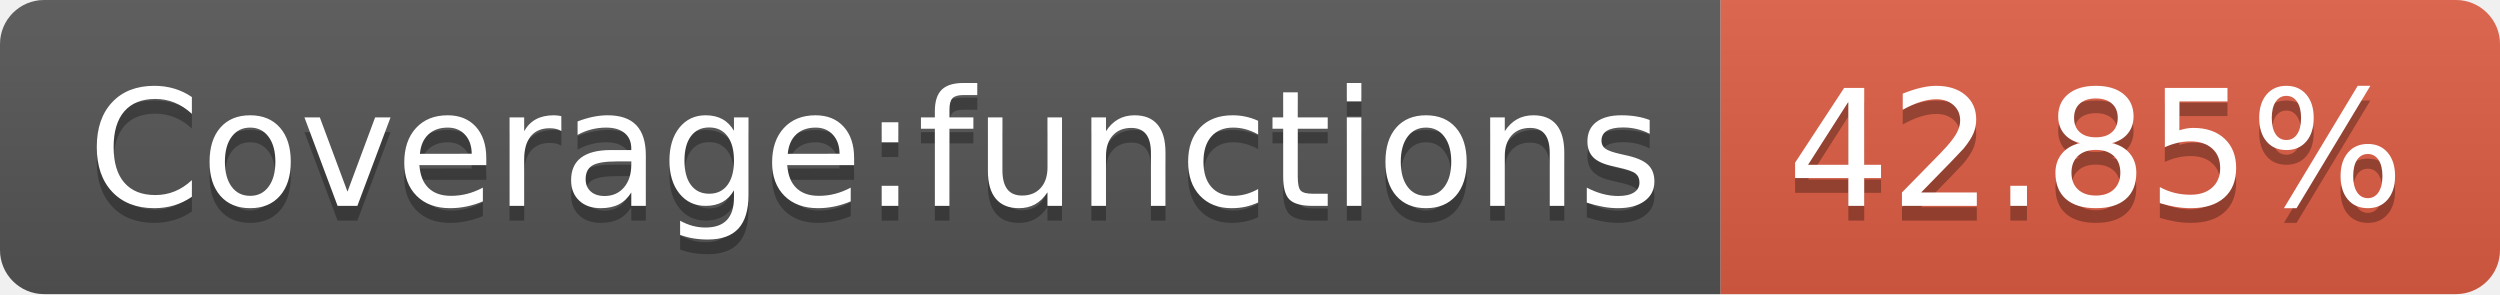
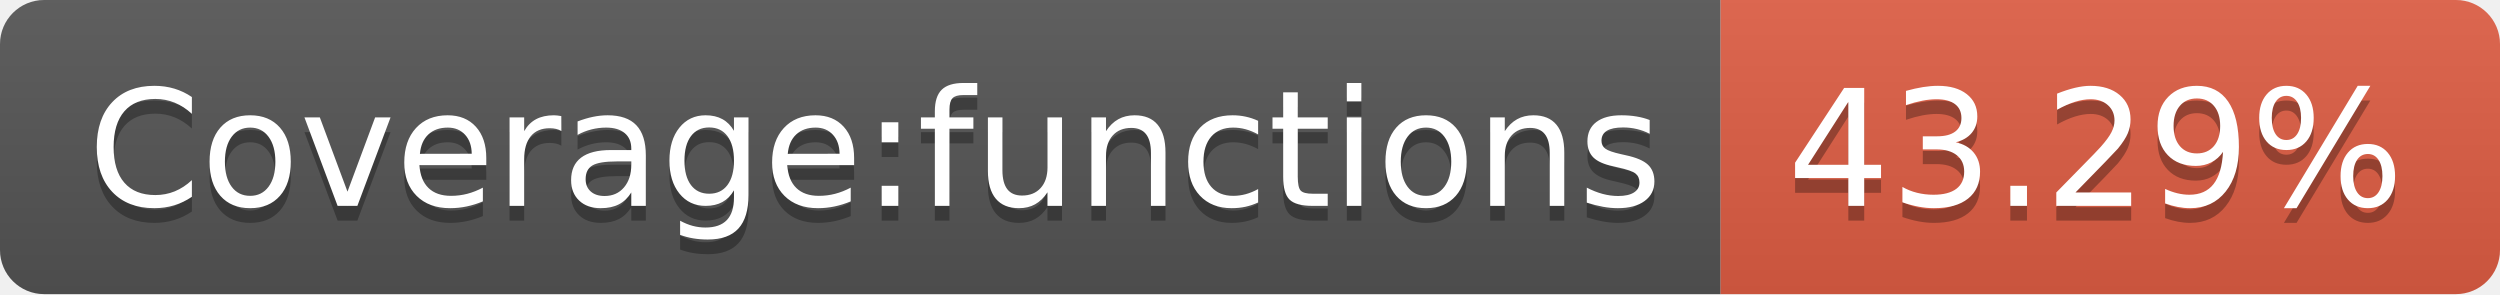
- <svg xmlns="http://www.w3.org/2000/svg" width="170" height="20" role="img" aria-label="Coverage:functions: 42.85%">
+ <svg xmlns="http://www.w3.org/2000/svg" width="170" height="20" role="img" aria-label="Coverage:functions: 43.29%">
  <linearGradient id="s" x2="0" y2="100%">
    <stop offset="0" stop-color="#bbb" stop-opacity=".1" />
    <stop offset="1" stop-opacity=".1" />
  </linearGradient>
  <clipPath id="r">
    <rect width="170" height="20" rx="3" fill="#fff" />
  </clipPath>
  <g clip-path="url(#r)">
    <rect width="117" height="20" fill="#555" />
    <rect x="117" width="53" height="20" fill="#e05d44" />
    <rect width="170" height="20" fill="url(#s)" />
  </g>
  <g fill="#fff" text-anchor="middle" font-family="Verdana,Geneva,DejaVu Sans,sans-serif" text-rendering="geometricPrecision" font-size="110">
    <text aria-hidden="true" x="595" y="150" fill="#010101" fill-opacity=".3" transform="scale(.1)" textLength="1070">Coverage:functions</text>
    <text x="595" y="140" transform="scale(.1)" fill="#fff" textLength="1070">Coverage:functions</text>
-     <text aria-hidden="true" x="1425" y="150" fill="#010101" fill-opacity=".3" transform="scale(.1)" textLength="430">42.85%</text>
-     <text x="1425" y="140" transform="scale(.1)" fill="#fff" textLength="430">42.85%</text>
+     <text aria-hidden="true" x="1425" y="150" fill="#010101" fill-opacity=".3" transform="scale(.1)" textLength="430">43.29%</text>
+     <text x="1425" y="140" transform="scale(.1)" fill="#fff" textLength="430">43.29%</text>
  </g>
</svg>
